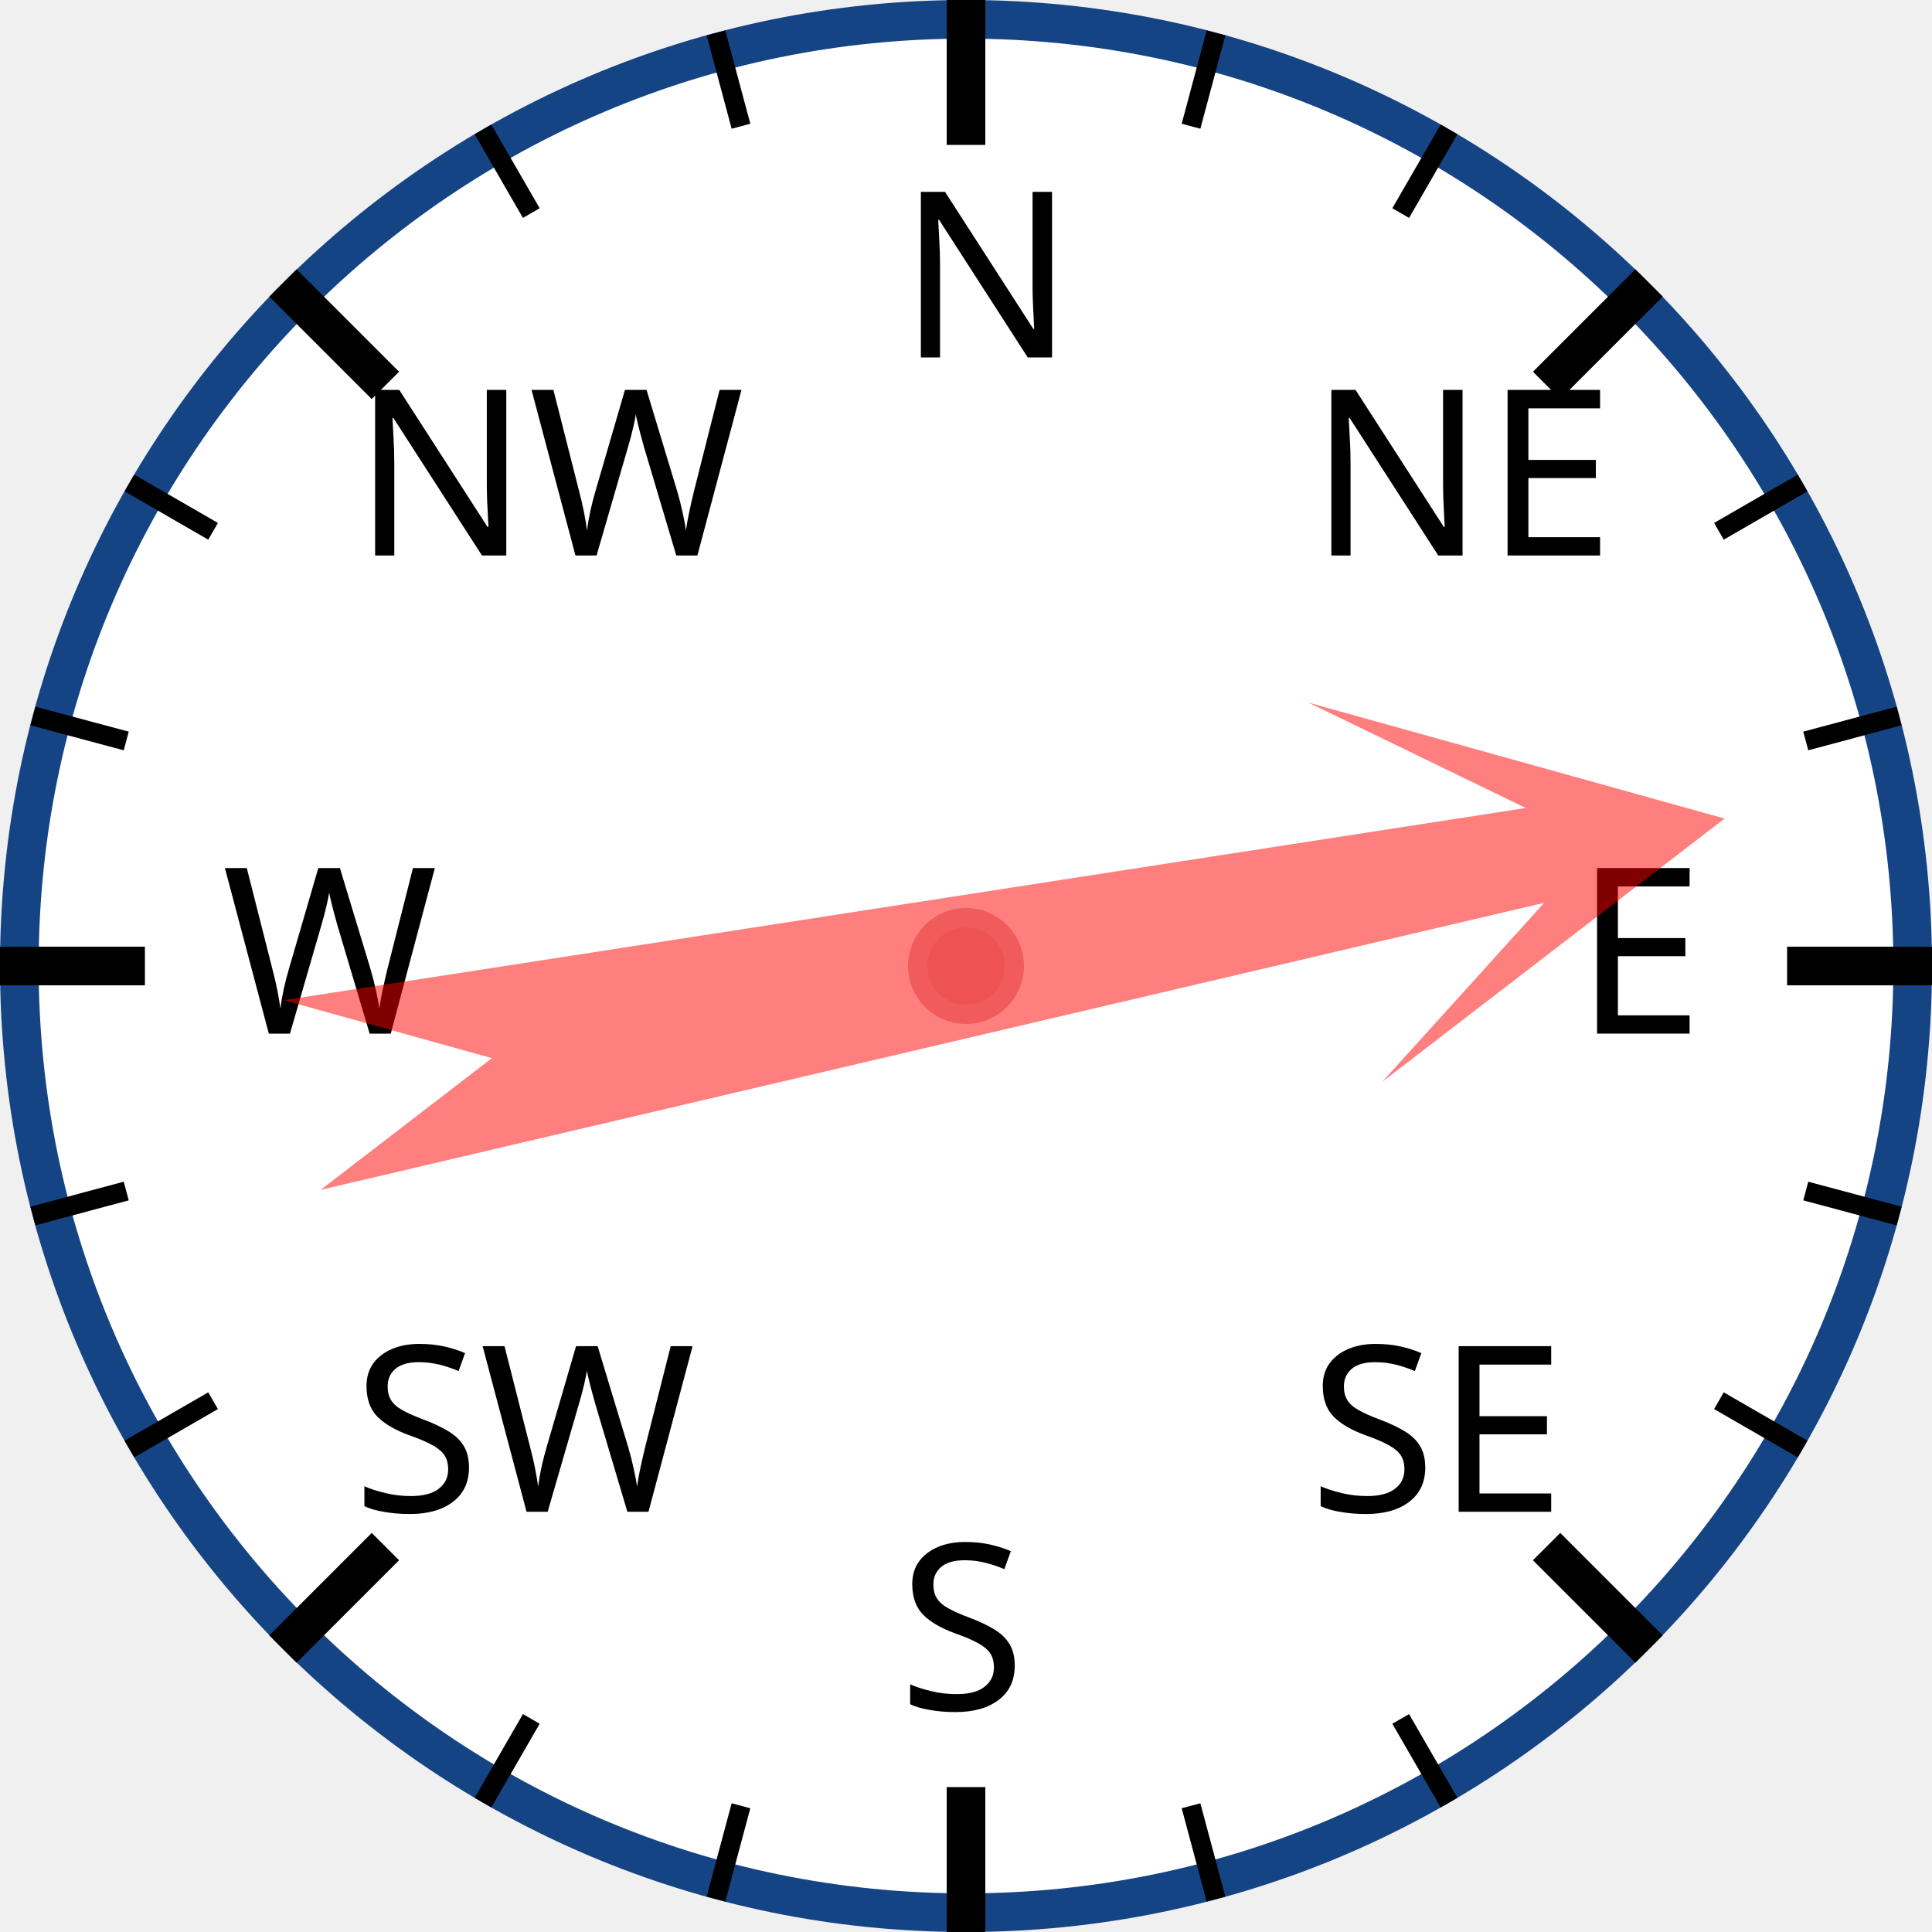
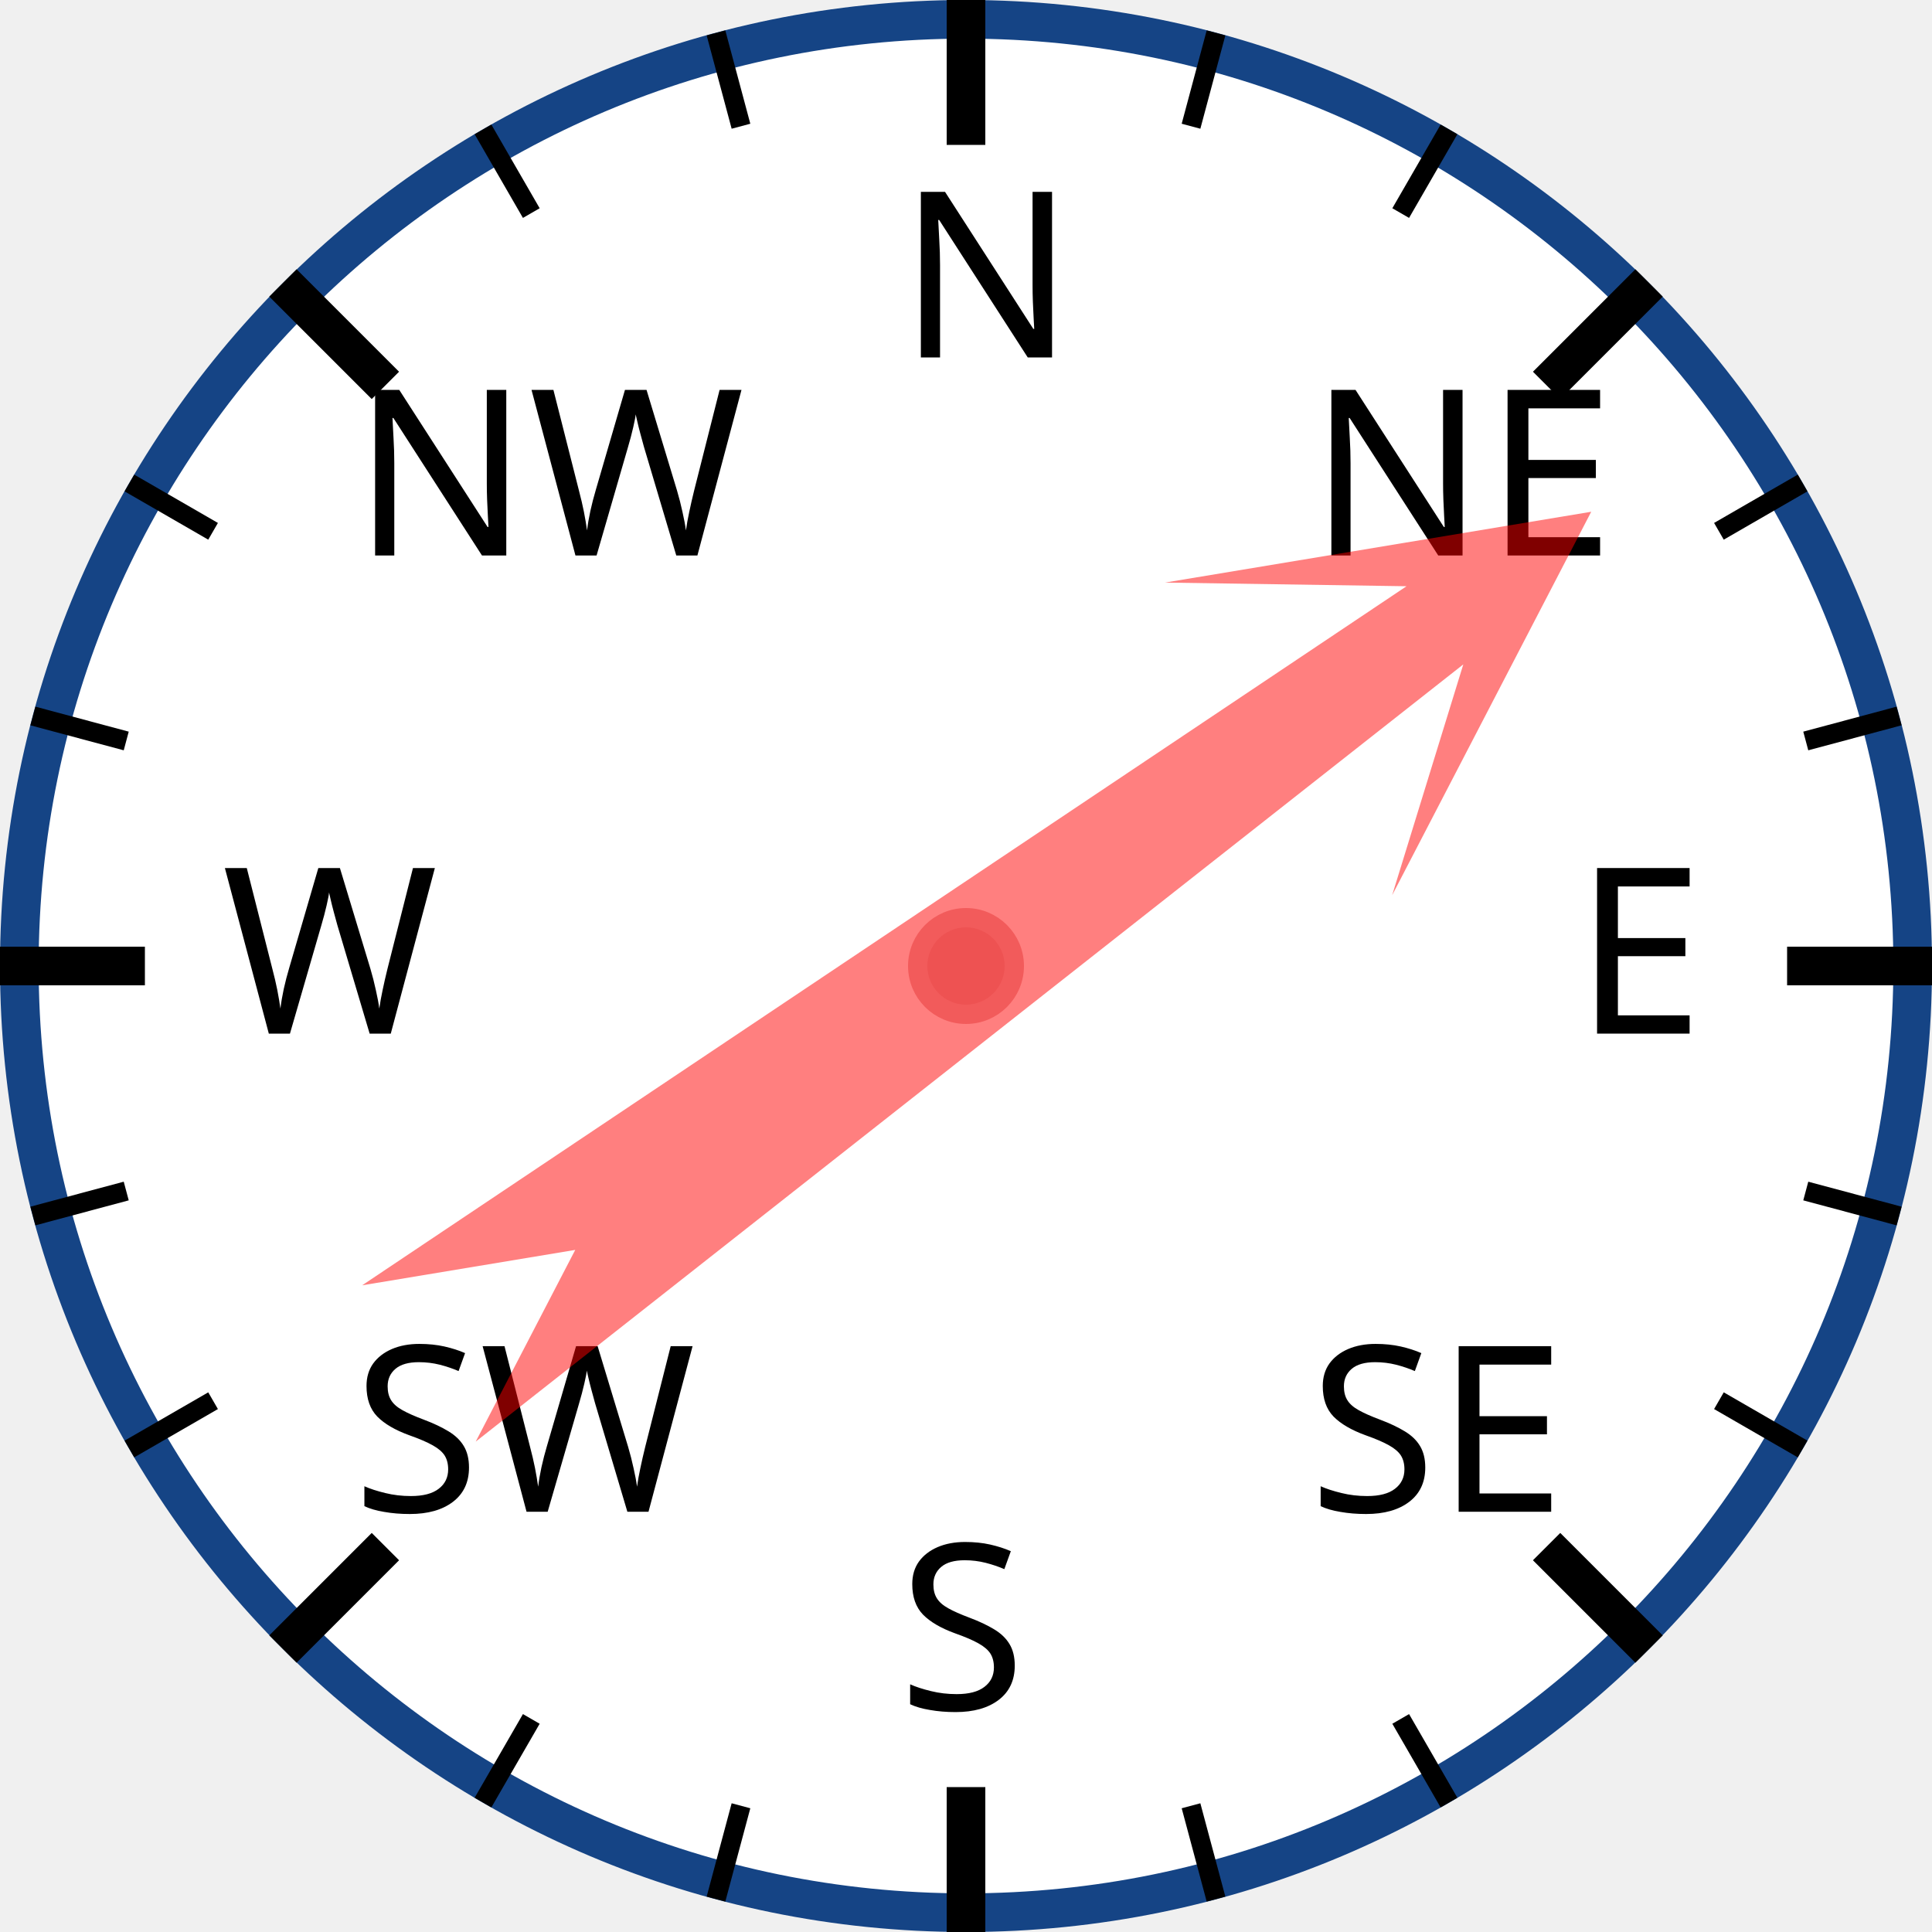
<svg xmlns="http://www.w3.org/2000/svg" width="120px" height="120px" viewBox="0 0 200 200">
  <circle cx="100" cy="100" r="98" style="fill: white; stroke: #154485; stroke-width: 4;" />
  <text x="93.0" y="37.0" style="font-family: sans-serif; font-size: 18pt;">N</text>
  <line x1="100.0" y1="0.0" x2="100.0" y2="15.0" style="stroke: black; stroke-width: 4;" />
  <line x1="74.118" y1="3.407" x2="76.706" y2="13.067" style="stroke: black; stroke-width: 2;" />
  <line x1="50" y1="13.397" x2="55" y2="22.058" style="stroke: black; stroke-width: 2;" />
  <text x="36.503" y="57.503" style="font-family: sans-serif; font-size: 18pt;">NW</text>
  <line x1="29.289" y1="29.289" x2="39.896" y2="39.896" style="stroke: black; stroke-width: 4;" />
  <line x1="13.397" y1="50" x2="22.058" y2="55" style="stroke: black; stroke-width: 2;" />
  <line x1="3.407" y1="74.118" x2="13.067" y2="76.706" style="stroke: black; stroke-width: 2;" />
  <text x="23.0" y="107.0" style="font-family: sans-serif; font-size: 18pt;">W</text>
  <line x1="0.0" y1="100.0" x2="15.0" y2="100.0" style="stroke: black; stroke-width: 4;" />
  <line x1="3.407" y1="125.882" x2="13.067" y2="123.294" style="stroke: black; stroke-width: 2;" />
  <line x1="13.397" y1="150" x2="22.058" y2="145" style="stroke: black; stroke-width: 2;" />
  <text x="36.503" y="156.497" style="font-family: sans-serif; font-size: 18pt;">SW</text>
  <line x1="29.289" y1="170.711" x2="39.896" y2="160.104" style="stroke: black; stroke-width: 4;" />
  <line x1="50" y1="186.603" x2="55" y2="177.942" style="stroke: black; stroke-width: 2;" />
  <line x1="74.118" y1="196.593" x2="76.706" y2="186.933" style="stroke: black; stroke-width: 2;" />
  <text x="93" y="177.0" style="font-family: sans-serif; font-size: 18pt;">S</text>
  <line x1="100" y1="200.0" x2="100" y2="185.0" style="stroke: black; stroke-width: 4;" />
  <line x1="125.882" y1="196.593" x2="123.294" y2="186.933" style="stroke: black; stroke-width: 2;" />
  <line x1="150.0" y1="186.603" x2="145.0" y2="177.942" style="stroke: black; stroke-width: 2;" />
  <text x="135.497" y="156.497" style="font-family: sans-serif; font-size: 18pt;">SE</text>
  <line x1="170.711" y1="170.711" x2="160.104" y2="160.104" style="stroke: black; stroke-width: 4;" />
  <line x1="186.603" y1="150" x2="177.942" y2="145" style="stroke: black; stroke-width: 2;" />
  <line x1="196.593" y1="125.882" x2="186.933" y2="123.294" style="stroke: black; stroke-width: 2;" />
  <text x="163.0" y="107" style="font-family: sans-serif; font-size: 18pt;">E</text>
  <line x1="200.0" y1="100" x2="185.0" y2="100" style="stroke: black; stroke-width: 4;" />
  <line x1="196.593" y1="74.118" x2="186.933" y2="76.706" style="stroke: black; stroke-width: 2;" />
  <line x1="186.603" y1="50" x2="177.942" y2="55" style="stroke: black; stroke-width: 2;" />
  <text x="135.497" y="57.503" style="font-family: sans-serif; font-size: 18pt;">NE</text>
  <line x1="170.711" y1="29.289" x2="160.104" y2="39.896" style="stroke: black; stroke-width: 4;" />
  <line x1="150" y1="13.397" x2="145" y2="22.058" style="stroke: black; stroke-width: 2;" />
  <line x1="125.882" y1="3.407" x2="123.294" y2="13.067" style="stroke: black; stroke-width: 2;" />
-   <polygon points="100 20 120 60 105 40 110 170 100 150 90 170 95 40 80 60" style="fill: red; fill-opacity: 0.5;" transform="rotate(79,100,100)" />
+   <polygon points="100 20 120 60 105 40 110 170 100 150 90 170 95 40 80 60" style="fill: red; fill-opacity: 0.5;" transform="rotate(54,100,100)" />
  <circle cx="100" cy="100" r="5" style="fill: #EE5252; stroke: #F25B5B; stroke-width: 2;" />
</svg>
